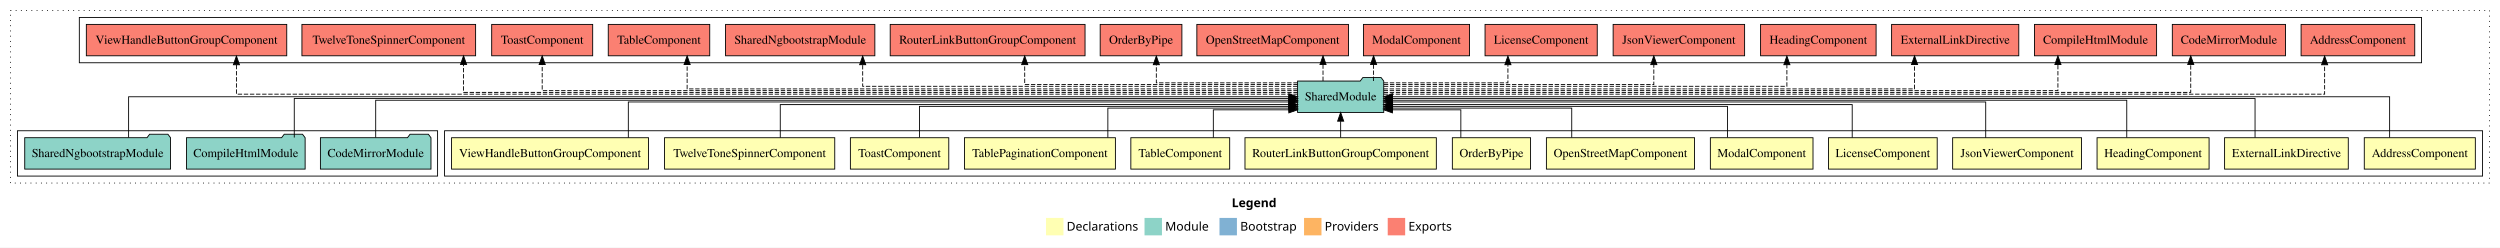
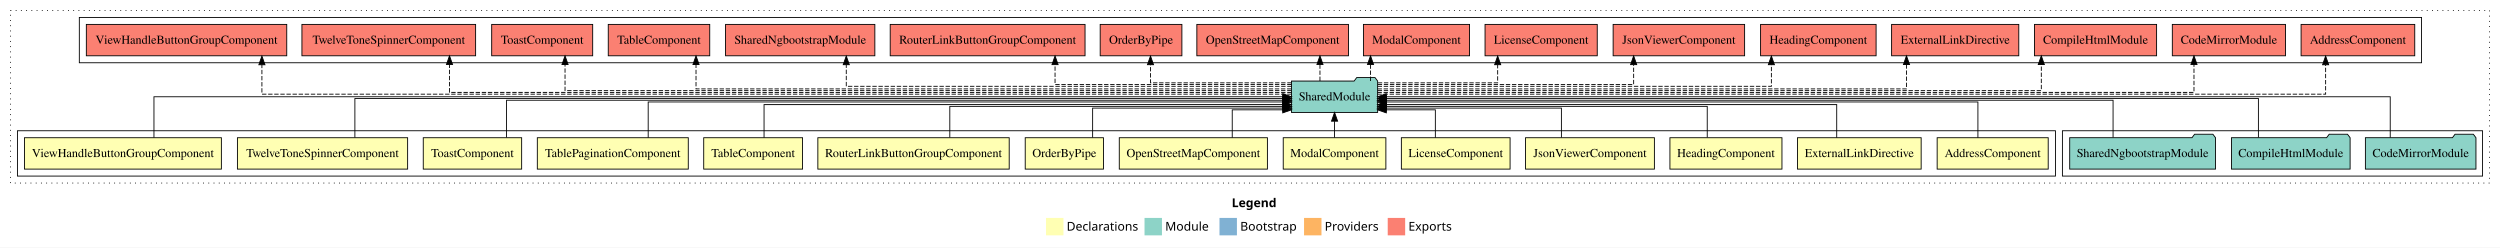
<svg xmlns="http://www.w3.org/2000/svg" width="2868pt" height="284pt" viewBox="0.00 0.00 2868.00 284.00">
  <g id="graph0" class="graph" transform="scale(1 1) rotate(0) translate(4 280)">
    <polygon fill="white" stroke="transparent" points="-4,4 -4,-280 2864,-280 2864,4 -4,4" />
    <text text-anchor="start" x="1409.01" y="-42.4" font-family="Times-12" font-weight="bold" font-size="14.00">Legend</text>
    <polygon fill="#ffffb3" stroke="transparent" points="1196,-10 1196,-30 1216,-30 1216,-10 1196,-10" />
    <text text-anchor="start" x="1219.63" y="-15.4" font-family="Times-12" font-size="14.00">  Declarations</text>
    <polygon fill="#8dd3c7" stroke="transparent" points="1309,-10 1309,-30 1329,-30 1329,-10 1309,-10" />
    <text text-anchor="start" x="1332.73" y="-15.4" font-family="Times-12" font-size="14.00">  Module</text>
    <polygon fill="#80b1d3" stroke="transparent" points="1395,-10 1395,-30 1415,-30 1415,-10 1395,-10" />
    <text text-anchor="start" x="1418.78" y="-15.4" font-family="Times-12" font-size="14.00">  Bootstrap</text>
    <polygon fill="#fdb462" stroke="transparent" points="1492,-10 1492,-30 1512,-30 1512,-10 1492,-10" />
    <text text-anchor="start" x="1515.67" y="-15.4" font-family="Times-12" font-size="14.00">  Providers</text>
    <polygon fill="#fb8072" stroke="transparent" points="1588,-10 1588,-30 1608,-30 1608,-10 1588,-10" />
    <text text-anchor="start" x="1611.73" y="-15.4" font-family="Times-12" font-size="14.00">  Exports</text>
    <g id="clust1" class="cluster">
      <polygon fill="none" stroke="black" stroke-dasharray="1,5" points="8,-70 8,-268 2852,-268 2852,-70 8,-70" />
    </g>
    <g id="clust18" class="cluster">
      <polygon fill="none" stroke="black" points="87,-208 87,-260 2774,-260 2774,-208 87,-208" />
    </g>
+     <g id="clust17" class="cluster">
+       <polygon fill="none" stroke="black" points="2362,-78 2362,-130 2844,-130 2844,-78 2362,-78" />
+     </g>
    <g id="clust2" class="cluster">
-       <polygon fill="none" stroke="black" points="506,-78 506,-130 2844,-130 2844,-78 506,-78" />
-     </g>
-     <g id="clust17" class="cluster">
-       <polygon fill="none" stroke="black" points="16,-78 16,-130 498,-130 498,-78 16,-78" />
+       <polygon fill="none" stroke="black" points="16,-78 16,-130 2354,-130 2354,-78 16,-78" />
    </g>
    <g id="node1" class="node">
-       <polygon fill="#ffffb3" stroke="black" points="2835.7,-122 2708.3,-122 2708.3,-86 2835.7,-86 2835.7,-122" />
-       <text text-anchor="middle" x="2772" y="-99.8" font-family="Times,serif" font-size="14.00">AddressComponent</text>
+       <polygon fill="#ffffb3" stroke="black" points="2345.7,-122 2218.3,-122 2218.3,-86 2345.7,-86 2345.7,-122" />
+       <text text-anchor="middle" x="2282" y="-99.8" font-family="Times,serif" font-size="14.00">AddressComponent</text>
    </g>
    <g id="node15" class="node">
-       <polygon fill="#8dd3c7" stroke="black" points="1583.42,-187 1580.42,-191 1559.42,-191 1556.42,-187 1484.58,-187 1484.58,-151 1583.42,-151 1583.42,-187" />
-       <text text-anchor="middle" x="1534" y="-164.8" font-family="Times,serif" font-size="14.00">SharedModule</text>
+       <polygon fill="#8dd3c7" stroke="black" points="1576.42,-187 1573.42,-191 1552.42,-191 1549.42,-187 1477.58,-187 1477.58,-151 1576.42,-151 1576.42,-187" />
+       <text text-anchor="middle" x="1527" y="-164.8" font-family="Times,serif" font-size="14.00">SharedModule</text>
    </g>
    <g id="edge1" class="edge">
-       <path fill="none" stroke="black" d="M2737.38,-122.11C2737.38,-141.34 2737.38,-169 2737.38,-169 2737.38,-169 1593.42,-169 1593.42,-169" />
-       <polygon fill="black" stroke="black" points="1593.42,-165.5 1583.42,-169 1593.42,-172.5 1593.42,-165.5" />
+       <path fill="none" stroke="black" d="M2265.06,-122.02C2265.06,-139.37 2265.06,-163 2265.06,-163 2265.06,-163 1586.28,-163 1586.28,-163" />
+       <polygon fill="black" stroke="black" points="1586.28,-159.5 1576.28,-163 1586.28,-166.5 1586.28,-159.5" />
    </g>
    <g id="node2" class="node">
-       <polygon fill="#ffffb3" stroke="black" points="2689.95,-122 2548.05,-122 2548.05,-86 2689.95,-86 2689.95,-122" />
-       <text text-anchor="middle" x="2619" y="-99.8" font-family="Times,serif" font-size="14.00">ExternalLinkDirective</text>
+       <polygon fill="#ffffb3" stroke="black" points="2199.95,-122 2058.05,-122 2058.05,-86 2199.95,-86 2199.95,-122" />
+       <text text-anchor="middle" x="2129" y="-99.8" font-family="Times,serif" font-size="14.00">ExternalLinkDirective</text>
    </g>
    <g id="edge2" class="edge">
-       <path fill="none" stroke="black" d="M2582.99,-122.22C2582.99,-140.83 2582.99,-167 2582.99,-167 2582.99,-167 1593.54,-167 1593.54,-167" />
-       <polygon fill="black" stroke="black" points="1593.54,-163.5 1583.54,-167 1593.54,-170.5 1593.54,-163.5" />
+       <path fill="none" stroke="black" d="M2103.08,-122.03C2103.08,-138.4 2103.08,-160 2103.08,-160 2103.08,-160 1586.37,-160 1586.37,-160" />
+       <polygon fill="black" stroke="black" points="1586.37,-156.5 1576.37,-160 1586.37,-163.5 1586.37,-156.5" />
    </g>
    <g id="node3" class="node">
-       <polygon fill="#ffffb3" stroke="black" points="2530.26,-122 2401.74,-122 2401.74,-86 2530.26,-86 2530.26,-122" />
-       <text text-anchor="middle" x="2466" y="-99.8" font-family="Times,serif" font-size="14.00">HeadingComponent</text>
+       <polygon fill="#ffffb3" stroke="black" points="2040.26,-122 1911.74,-122 1911.74,-86 2040.26,-86 2040.26,-122" />
+       <text text-anchor="middle" x="1976" y="-99.8" font-family="Times,serif" font-size="14.00">HeadingComponent</text>
    </g>
    <g id="edge3" class="edge">
-       <path fill="none" stroke="black" d="M2435.82,-122.3C2435.82,-140.27 2435.82,-165 2435.82,-165 2435.82,-165 1593.45,-165 1593.45,-165" />
-       <polygon fill="black" stroke="black" points="1593.45,-161.5 1583.45,-165 1593.45,-168.5 1593.45,-161.5" />
+       <path fill="none" stroke="black" d="M1954.54,-122.28C1954.54,-137.95 1954.54,-158 1954.54,-158 1954.54,-158 1586.46,-158 1586.46,-158" />
+       <polygon fill="black" stroke="black" points="1586.46,-154.5 1576.46,-158 1586.46,-161.5 1586.46,-154.5" />
    </g>
    <g id="node4" class="node">
-       <polygon fill="#ffffb3" stroke="black" points="2383.92,-122 2236.08,-122 2236.08,-86 2383.92,-86 2383.92,-122" />
-       <text text-anchor="middle" x="2310" y="-99.8" font-family="Times,serif" font-size="14.00">JsonViewerComponent</text>
+       <polygon fill="#ffffb3" stroke="black" points="1893.92,-122 1746.08,-122 1746.08,-86 1893.92,-86 1893.92,-122" />
+       <text text-anchor="middle" x="1820" y="-99.8" font-family="Times,serif" font-size="14.00">JsonViewerComponent</text>
    </g>
    <g id="edge4" class="edge">
-       <path fill="none" stroke="black" d="M2274.01,-122.02C2274.01,-139.37 2274.01,-163 2274.01,-163 2274.01,-163 1593.41,-163 1593.41,-163" />
-       <polygon fill="black" stroke="black" points="1593.41,-159.5 1583.41,-163 1593.41,-166.5 1593.41,-159.5" />
+       <path fill="none" stroke="black" d="M1787.24,-122.19C1787.24,-137.18 1787.24,-156 1787.24,-156 1787.24,-156 1586.25,-156 1586.25,-156" />
+       <polygon fill="black" stroke="black" points="1586.25,-152.5 1576.25,-156 1586.25,-159.5 1586.25,-152.5" />
    </g>
    <g id="node5" class="node">
-       <polygon fill="#ffffb3" stroke="black" points="2218.36,-122 2093.64,-122 2093.64,-86 2218.36,-86 2218.36,-122" />
-       <text text-anchor="middle" x="2156" y="-99.8" font-family="Times,serif" font-size="14.00">LicenseComponent</text>
+       <polygon fill="#ffffb3" stroke="black" points="1728.36,-122 1603.64,-122 1603.64,-86 1728.36,-86 1728.36,-122" />
+       <text text-anchor="middle" x="1666" y="-99.8" font-family="Times,serif" font-size="14.00">LicenseComponent</text>
    </g>
    <g id="edge5" class="edge">
-       <path fill="none" stroke="black" d="M2120.85,-122.03C2120.85,-138.4 2120.85,-160 2120.85,-160 2120.85,-160 1593.28,-160 1593.28,-160" />
-       <polygon fill="black" stroke="black" points="1593.28,-156.5 1583.28,-160 1593.28,-163.5 1593.28,-156.5" />
+       <path fill="none" stroke="black" d="M1642.63,-122.05C1642.63,-136.37 1642.63,-154 1642.63,-154 1642.63,-154 1586.37,-154 1586.37,-154" />
+       <polygon fill="black" stroke="black" points="1586.37,-150.5 1576.37,-154 1586.37,-157.5 1586.37,-150.5" />
    </g>
    <g id="node6" class="node">
-       <polygon fill="#ffffb3" stroke="black" points="2075.88,-122 1958.12,-122 1958.12,-86 2075.88,-86 2075.88,-122" />
-       <text text-anchor="middle" x="2017" y="-99.8" font-family="Times,serif" font-size="14.00">ModalComponent</text>
+       <polygon fill="#ffffb3" stroke="black" points="1585.88,-122 1468.12,-122 1468.12,-86 1585.88,-86 1585.88,-122" />
+       <text text-anchor="middle" x="1527" y="-99.8" font-family="Times,serif" font-size="14.00">ModalComponent</text>
    </g>
    <g id="edge6" class="edge">
-       <path fill="none" stroke="black" d="M1977.76,-122.28C1977.76,-137.95 1977.76,-158 1977.76,-158 1977.76,-158 1593.61,-158 1593.61,-158" />
-       <polygon fill="black" stroke="black" points="1593.61,-154.5 1583.61,-158 1593.61,-161.5 1593.61,-154.5" />
+       <path fill="none" stroke="black" d="M1527,-122.11C1527,-122.11 1527,-140.99 1527,-140.99" />
+       <polygon fill="black" stroke="black" points="1523.5,-140.99 1527,-150.99 1530.5,-140.99 1523.5,-140.99" />
    </g>
    <g id="node7" class="node">
-       <polygon fill="#ffffb3" stroke="black" points="1939.97,-122 1770.03,-122 1770.03,-86 1939.97,-86 1939.97,-122" />
-       <text text-anchor="middle" x="1855" y="-99.8" font-family="Times,serif" font-size="14.00">OpenStreetMapComponent</text>
+       <polygon fill="#ffffb3" stroke="black" points="1449.97,-122 1280.03,-122 1280.03,-86 1449.97,-86 1449.97,-122" />
+       <text text-anchor="middle" x="1365" y="-99.8" font-family="Times,serif" font-size="14.00">OpenStreetMapComponent</text>
    </g>
    <g id="edge7" class="edge">
-       <path fill="none" stroke="black" d="M1799.1,-122.19C1799.1,-137.18 1799.1,-156 1799.1,-156 1799.1,-156 1593.24,-156 1593.24,-156" />
-       <polygon fill="black" stroke="black" points="1593.24,-152.5 1583.24,-156 1593.24,-159.5 1593.24,-152.5" />
+       <path fill="none" stroke="black" d="M1409.62,-122.05C1409.62,-136.37 1409.62,-154 1409.62,-154 1409.62,-154 1467.56,-154 1467.56,-154" />
+       <polygon fill="black" stroke="black" points="1467.56,-157.5 1477.56,-154 1467.56,-150.5 1467.56,-157.5" />
    </g>
    <g id="node8" class="node">
-       <polygon fill="#ffffb3" stroke="black" points="1751.87,-122 1662.13,-122 1662.13,-86 1751.87,-86 1751.87,-122" />
-       <text text-anchor="middle" x="1707" y="-99.8" font-family="Times,serif" font-size="14.00">OrderByPipe</text>
+       <polygon fill="#ffffb3" stroke="black" points="1261.87,-122 1172.13,-122 1172.13,-86 1261.87,-86 1261.87,-122" />
+       <text text-anchor="middle" x="1217" y="-99.8" font-family="Times,serif" font-size="14.00">OrderByPipe</text>
    </g>
    <g id="edge8" class="edge">
-       <path fill="none" stroke="black" d="M1671.88,-122.05C1671.88,-136.37 1671.88,-154 1671.88,-154 1671.88,-154 1593.39,-154 1593.39,-154" />
-       <polygon fill="black" stroke="black" points="1593.39,-150.5 1583.39,-154 1593.39,-157.5 1593.39,-150.5" />
+       <path fill="none" stroke="black" d="M1249.47,-122.19C1249.47,-137.18 1249.47,-156 1249.47,-156 1249.47,-156 1467.7,-156 1467.7,-156" />
+       <polygon fill="black" stroke="black" points="1467.7,-159.5 1477.7,-156 1467.7,-152.5 1467.7,-159.5" />
    </g>
    <g id="node9" class="node">
-       <polygon fill="#ffffb3" stroke="black" points="1643.76,-122 1424.24,-122 1424.24,-86 1643.76,-86 1643.76,-122" />
-       <text text-anchor="middle" x="1534" y="-99.8" font-family="Times,serif" font-size="14.00">RouterLinkButtonGroupComponent</text>
+       <polygon fill="#ffffb3" stroke="black" points="1153.76,-122 934.24,-122 934.24,-86 1153.76,-86 1153.76,-122" />
+       <text text-anchor="middle" x="1044" y="-99.8" font-family="Times,serif" font-size="14.00">RouterLinkButtonGroupComponent</text>
    </g>
    <g id="edge9" class="edge">
-       <path fill="none" stroke="black" d="M1534,-122.11C1534,-122.11 1534,-140.99 1534,-140.99" />
-       <polygon fill="black" stroke="black" points="1530.5,-140.99 1534,-150.99 1537.5,-140.99 1530.5,-140.99" />
+       <path fill="none" stroke="black" d="M1085.62,-122.28C1085.62,-137.95 1085.62,-158 1085.62,-158 1085.62,-158 1467.65,-158 1467.65,-158" />
+       <polygon fill="black" stroke="black" points="1467.65,-161.5 1477.65,-158 1467.65,-154.5 1467.65,-161.5" />
    </g>
    <g id="node10" class="node">
-       <polygon fill="#ffffb3" stroke="black" points="1406.7,-122 1293.3,-122 1293.3,-86 1406.7,-86 1406.7,-122" />
-       <text text-anchor="middle" x="1350" y="-99.8" font-family="Times,serif" font-size="14.00">TableComponent</text>
+       <polygon fill="#ffffb3" stroke="black" points="916.7,-122 803.3,-122 803.3,-86 916.7,-86 916.7,-122" />
+       <text text-anchor="middle" x="860" y="-99.8" font-family="Times,serif" font-size="14.00">TableComponent</text>
    </g>
    <g id="edge10" class="edge">
-       <path fill="none" stroke="black" d="M1387.93,-122.05C1387.93,-136.37 1387.93,-154 1387.93,-154 1387.93,-154 1474.55,-154 1474.55,-154" />
-       <polygon fill="black" stroke="black" points="1474.55,-157.5 1484.55,-154 1474.55,-150.5 1474.55,-157.5" />
+       <path fill="none" stroke="black" d="M872.52,-122.03C872.52,-138.4 872.52,-160 872.52,-160 872.52,-160 1467.54,-160 1467.54,-160" />
+       <polygon fill="black" stroke="black" points="1467.54,-163.5 1477.54,-160 1467.54,-156.5 1467.54,-163.5" />
    </g>
    <g id="node11" class="node">
-       <polygon fill="#ffffb3" stroke="black" points="1275.59,-122 1102.41,-122 1102.41,-86 1275.59,-86 1275.59,-122" />
-       <text text-anchor="middle" x="1189" y="-99.8" font-family="Times,serif" font-size="14.00">TablePaginationComponent</text>
+       <polygon fill="#ffffb3" stroke="black" points="785.59,-122 612.41,-122 612.41,-86 785.59,-86 785.59,-122" />
+       <text text-anchor="middle" x="699" y="-99.8" font-family="Times,serif" font-size="14.00">TablePaginationComponent</text>
    </g>
    <g id="edge11" class="edge">
-       <path fill="none" stroke="black" d="M1266.93,-122.19C1266.93,-137.18 1266.93,-156 1266.93,-156 1266.93,-156 1474.7,-156 1474.7,-156" />
-       <polygon fill="black" stroke="black" points="1474.7,-159.5 1484.7,-156 1474.7,-152.5 1474.7,-159.5" />
+       <path fill="none" stroke="black" d="M739.6,-122.02C739.6,-139.37 739.6,-163 739.6,-163 739.6,-163 1467.74,-163 1467.74,-163" />
+       <polygon fill="black" stroke="black" points="1467.74,-166.5 1477.74,-163 1467.74,-159.5 1467.74,-166.5" />
    </g>
    <g id="node12" class="node">
-       <polygon fill="#ffffb3" stroke="black" points="1084.44,-122 971.56,-122 971.56,-86 1084.44,-86 1084.44,-122" />
-       <text text-anchor="middle" x="1028" y="-99.8" font-family="Times,serif" font-size="14.00">ToastComponent</text>
+       <polygon fill="#ffffb3" stroke="black" points="594.44,-122 481.56,-122 481.56,-86 594.44,-86 594.44,-122" />
+       <text text-anchor="middle" x="538" y="-99.8" font-family="Times,serif" font-size="14.00">ToastComponent</text>
    </g>
    <g id="edge12" class="edge">
-       <path fill="none" stroke="black" d="M1050.79,-122.28C1050.79,-137.95 1050.79,-158 1050.79,-158 1050.79,-158 1474.56,-158 1474.56,-158" />
-       <polygon fill="black" stroke="black" points="1474.56,-161.5 1484.56,-158 1474.56,-154.5 1474.56,-161.5" />
+       <path fill="none" stroke="black" d="M577.12,-122.3C577.12,-140.27 577.12,-165 577.12,-165 577.12,-165 1467.6,-165 1467.6,-165" />
+       <polygon fill="black" stroke="black" points="1467.6,-168.5 1477.6,-165 1467.6,-161.5 1467.6,-168.5" />
    </g>
    <g id="node13" class="node">
-       <polygon fill="#ffffb3" stroke="black" points="953.63,-122 758.37,-122 758.37,-86 953.63,-86 953.63,-122" />
-       <text text-anchor="middle" x="856" y="-99.8" font-family="Times,serif" font-size="14.00">TwelveToneSpinnerComponent</text>
+       <polygon fill="#ffffb3" stroke="black" points="463.63,-122 268.37,-122 268.37,-86 463.63,-86 463.63,-122" />
+       <text text-anchor="middle" x="366" y="-99.8" font-family="Times,serif" font-size="14.00">TwelveToneSpinnerComponent</text>
    </g>
    <g id="edge13" class="edge">
-       <path fill="none" stroke="black" d="M891.12,-122.03C891.12,-138.4 891.12,-160 891.12,-160 891.12,-160 1474.62,-160 1474.62,-160" />
-       <polygon fill="black" stroke="black" points="1474.62,-163.5 1484.62,-160 1474.62,-156.5 1474.62,-163.5" />
+       <path fill="none" stroke="black" d="M403.12,-122.22C403.12,-140.83 403.12,-167 403.12,-167 403.12,-167 1467.62,-167 1467.62,-167" />
+       <polygon fill="black" stroke="black" points="1467.62,-170.5 1477.62,-167 1467.62,-163.5 1467.62,-170.5" />
    </g>
    <g id="node14" class="node">
-       <polygon fill="#ffffb3" stroke="black" points="739.96,-122 514.04,-122 514.04,-86 739.96,-86 739.96,-122" />
-       <text text-anchor="middle" x="627" y="-99.8" font-family="Times,serif" font-size="14.00">ViewHandleButtonGroupComponent</text>
+       <polygon fill="#ffffb3" stroke="black" points="249.96,-122 24.04,-122 24.04,-86 249.96,-86 249.96,-122" />
+       <text text-anchor="middle" x="137" y="-99.8" font-family="Times,serif" font-size="14.00">ViewHandleButtonGroupComponent</text>
    </g>
    <g id="edge14" class="edge">
-       <path fill="none" stroke="black" d="M716.81,-122.02C716.81,-139.37 716.81,-163 716.81,-163 716.81,-163 1474.72,-163 1474.72,-163" />
-       <polygon fill="black" stroke="black" points="1474.72,-166.5 1484.72,-163 1474.72,-159.5 1474.72,-166.5" />
+       <path fill="none" stroke="black" d="M172.62,-122.11C172.62,-141.34 172.62,-169 172.62,-169 172.62,-169 1467.59,-169 1467.59,-169" />
+       <polygon fill="black" stroke="black" points="1467.59,-172.5 1477.59,-169 1467.59,-165.5 1467.59,-172.5" />
    </g>
    <g id="node19" class="node">
      <polygon fill="#fb8072" stroke="black" points="2766.2,-252 2635.8,-252 2635.8,-216 2766.2,-216 2766.2,-252" />
      <text text-anchor="middle" x="2701" y="-229.8" font-family="Times,serif" font-size="14.00">AddressComponent </text>
    </g>
    <g id="edge18" class="edge">
-       <path fill="none" stroke="black" stroke-dasharray="5,2" d="M1583.23,-172C1800.49,-172 2662.81,-172 2662.81,-172 2662.81,-172 2662.81,-205.73 2662.81,-205.73" />
-       <polygon fill="black" stroke="black" points="2659.31,-205.73 2662.81,-215.73 2666.31,-205.73 2659.31,-205.73" />
+       <path fill="none" stroke="black" stroke-dasharray="5,2" d="M1576.22,-172C1794.45,-172 2663.96,-172 2663.96,-172 2663.96,-172 2663.96,-205.73 2663.96,-205.73" />
+       <polygon fill="black" stroke="black" points="2660.46,-205.73 2663.96,-215.73 2667.46,-205.73 2660.46,-205.73" />
    </g>
    <g id="node20" class="node">
      <polygon fill="#fb8072" stroke="black" points="2617.92,-252 2488.08,-252 2488.08,-216 2617.92,-216 2617.92,-252" />
      <text text-anchor="middle" x="2553" y="-229.8" font-family="Times,serif" font-size="14.00">CodeMirrorModule </text>
    </g>
    <g id="edge19" class="edge">
-       <path fill="none" stroke="black" stroke-dasharray="5,2" d="M1583.36,-174C1781.61,-174 2509.21,-174 2509.21,-174 2509.21,-174 2509.21,-206 2509.21,-206" />
-       <polygon fill="black" stroke="black" points="2505.71,-206 2509.21,-216 2512.71,-206 2505.71,-206" />
+       <path fill="none" stroke="black" stroke-dasharray="5,2" d="M1576.23,-174C1775.67,-174 2512.93,-174 2512.93,-174 2512.93,-174 2512.93,-206 2512.93,-206" />
+       <polygon fill="black" stroke="black" points="2509.43,-206 2512.93,-216 2516.43,-206 2509.43,-206" />
    </g>
    <g id="node21" class="node">
      <polygon fill="#fb8072" stroke="black" points="2470.05,-252 2329.95,-252 2329.95,-216 2470.05,-216 2470.05,-252" />
      <text text-anchor="middle" x="2400" y="-229.8" font-family="Times,serif" font-size="14.00">CompileHtmlModule </text>
    </g>
    <g id="edge20" class="edge">
-       <path fill="none" stroke="black" stroke-dasharray="5,2" d="M1583.31,-176C1760.83,-176 2356.84,-176 2356.84,-176 2356.84,-176 2356.84,-205.97 2356.84,-205.97" />
-       <polygon fill="black" stroke="black" points="2353.34,-205.97 2356.84,-215.97 2360.34,-205.97 2353.34,-205.97" />
+       <path fill="none" stroke="black" stroke-dasharray="5,2" d="M1576.5,-176C1752.53,-176 2337.79,-176 2337.79,-176 2337.79,-176 2337.79,-205.97 2337.79,-205.97" />
+       <polygon fill="black" stroke="black" points="2334.29,-205.97 2337.79,-215.97 2341.29,-205.97 2334.29,-205.97" />
    </g>
    <g id="node22" class="node">
      <polygon fill="#fb8072" stroke="black" points="2311.95,-252 2166.05,-252 2166.05,-216 2311.95,-216 2311.95,-252" />
      <text text-anchor="middle" x="2239" y="-229.8" font-family="Times,serif" font-size="14.00">ExternalLinkDirective </text>
    </g>
    <g id="edge21" class="edge">
-       <path fill="none" stroke="black" stroke-dasharray="5,2" d="M1583.21,-178C1736.06,-178 2192.35,-178 2192.35,-178 2192.35,-178 2192.35,-205.97 2192.35,-205.97" />
-       <polygon fill="black" stroke="black" points="2188.85,-205.97 2192.35,-215.97 2195.85,-205.97 2188.85,-205.97" />
+       <path fill="none" stroke="black" stroke-dasharray="5,2" d="M1576.32,-178C1728.91,-178 2183.12,-178 2183.12,-178 2183.12,-178 2183.12,-205.97 2183.12,-205.97" />
+       <polygon fill="black" stroke="black" points="2179.63,-205.97 2183.12,-215.97 2186.63,-205.97 2179.63,-205.97" />
    </g>
    <g id="node23" class="node">
      <polygon fill="#fb8072" stroke="black" points="2148.26,-252 2015.74,-252 2015.74,-216 2148.26,-216 2148.26,-252" />
      <text text-anchor="middle" x="2082" y="-229.8" font-family="Times,serif" font-size="14.00">HeadingComponent </text>
    </g>
    <g id="edge22" class="edge">
-       <path fill="none" stroke="black" stroke-dasharray="5,2" d="M1583.55,-181C1712.02,-181 2045.91,-181 2045.91,-181 2045.91,-181 2045.91,-205.76 2045.91,-205.76" />
-       <polygon fill="black" stroke="black" points="2042.41,-205.76 2045.91,-215.76 2049.41,-205.76 2042.41,-205.76" />
+       <path fill="none" stroke="black" stroke-dasharray="5,2" d="M1576.42,-181C1702.85,-181 2028.12,-181 2028.12,-181 2028.12,-181 2028.12,-205.76 2028.12,-205.76" />
+       <polygon fill="black" stroke="black" points="2024.63,-205.76 2028.12,-215.76 2031.63,-205.76 2024.63,-205.76" />
    </g>
    <g id="node24" class="node">
      <polygon fill="#fb8072" stroke="black" points="1997.42,-252 1846.58,-252 1846.58,-216 1997.42,-216 1997.42,-252" />
      <text text-anchor="middle" x="1922" y="-229.8" font-family="Times,serif" font-size="14.00">JsonViewerComponent </text>
    </g>
    <g id="edge23" class="edge">
-       <path fill="none" stroke="black" stroke-dasharray="5,2" d="M1583.58,-183C1682.13,-183 1893.26,-183 1893.26,-183 1893.26,-183 1893.26,-205.88 1893.26,-205.88" />
-       <polygon fill="black" stroke="black" points="1889.76,-205.88 1893.26,-215.88 1896.76,-205.88 1889.76,-205.88" />
+       <path fill="none" stroke="black" stroke-dasharray="5,2" d="M1576.53,-183C1671.55,-183 1870.12,-183 1870.12,-183 1870.12,-183 1870.12,-205.88 1870.12,-205.88" />
+       <polygon fill="black" stroke="black" points="1866.63,-205.88 1870.12,-215.88 1873.63,-205.88 1866.63,-205.88" />
    </g>
    <g id="node25" class="node">
      <polygon fill="#fb8072" stroke="black" points="1828.36,-252 1699.64,-252 1699.64,-216 1828.36,-216 1828.36,-252" />
      <text text-anchor="middle" x="1764" y="-229.8" font-family="Times,serif" font-size="14.00">LicenseComponent </text>
    </g>
    <g id="edge24" class="edge">
-       <path fill="none" stroke="black" stroke-dasharray="5,2" d="M1583.41,-185C1640.26,-185 1725.88,-185 1725.88,-185 1725.88,-185 1725.88,-205.75 1725.88,-205.75" />
-       <polygon fill="black" stroke="black" points="1722.38,-205.75 1725.88,-215.75 1729.38,-205.75 1722.38,-205.75" />
+       <path fill="none" stroke="black" stroke-dasharray="5,2" d="M1576.65,-185C1632.09,-185 1714.12,-185 1714.12,-185 1714.12,-185 1714.12,-205.75 1714.12,-205.75" />
+       <polygon fill="black" stroke="black" points="1710.63,-205.75 1714.12,-215.75 1717.63,-205.75 1710.63,-205.75" />
    </g>
    <g id="node26" class="node">
      <polygon fill="#fb8072" stroke="black" points="1681.88,-252 1560.12,-252 1560.12,-216 1681.88,-216 1681.88,-252" />
      <text text-anchor="middle" x="1621" y="-229.8" font-family="Times,serif" font-size="14.00">ModalComponent </text>
    </g>
    <g id="edge25" class="edge">
-       <path fill="none" stroke="black" stroke-dasharray="5,2" d="M1571.76,-187.11C1571.76,-187.11 1571.76,-205.99 1571.76,-205.99" />
-       <polygon fill="black" stroke="black" points="1568.26,-205.99 1571.76,-215.99 1575.26,-205.99 1568.26,-205.99" />
+       <path fill="none" stroke="black" stroke-dasharray="5,2" d="M1568.26,-187.11C1568.26,-187.11 1568.26,-205.99 1568.26,-205.99" />
+       <polygon fill="black" stroke="black" points="1564.76,-205.99 1568.26,-215.99 1571.76,-205.99 1564.76,-205.99" />
    </g>
    <g id="node27" class="node">
      <polygon fill="#fb8072" stroke="black" points="1542.97,-252 1369.03,-252 1369.03,-216 1542.97,-216 1542.97,-252" />
      <text text-anchor="middle" x="1456" y="-229.8" font-family="Times,serif" font-size="14.00">OpenStreetMapComponent </text>
    </g>
    <g id="edge26" class="edge">
-       <path fill="none" stroke="black" stroke-dasharray="5,2" d="M1513.76,-187.11C1513.76,-187.11 1513.76,-205.99 1513.76,-205.99" />
-       <polygon fill="black" stroke="black" points="1510.26,-205.99 1513.76,-215.99 1517.26,-205.99 1510.26,-205.99" />
+       <path fill="none" stroke="black" stroke-dasharray="5,2" d="M1510.26,-187.11C1510.26,-187.11 1510.26,-205.99 1510.26,-205.99" />
+       <polygon fill="black" stroke="black" points="1506.76,-205.99 1510.26,-215.99 1513.76,-205.99 1506.76,-205.99" />
    </g>
    <g id="node28" class="node">
      <polygon fill="#fb8072" stroke="black" points="1351.87,-252 1258.13,-252 1258.13,-216 1351.87,-216 1351.87,-252" />
      <text text-anchor="middle" x="1305" y="-229.8" font-family="Times,serif" font-size="14.00">OrderByPipe </text>
    </g>
    <g id="edge27" class="edge">
-       <path fill="none" stroke="black" stroke-dasharray="5,2" d="M1484.69,-185C1422.2,-185 1322.54,-185 1322.54,-185 1322.54,-185 1322.54,-205.75 1322.54,-205.75" />
-       <polygon fill="black" stroke="black" points="1319.04,-205.75 1322.54,-215.75 1326.04,-205.75 1319.04,-205.75" />
+       <path fill="none" stroke="black" stroke-dasharray="5,2" d="M1477.76,-185C1415.37,-185 1315.85,-185 1315.85,-185 1315.85,-185 1315.85,-205.75 1315.85,-205.75" />
+       <polygon fill="black" stroke="black" points="1312.35,-205.75 1315.85,-215.75 1319.35,-205.75 1312.35,-205.75" />
    </g>
    <g id="node29" class="node">
      <polygon fill="#fb8072" stroke="black" points="1240.76,-252 1017.24,-252 1017.24,-216 1240.76,-216 1240.76,-252" />
      <text text-anchor="middle" x="1129" y="-229.8" font-family="Times,serif" font-size="14.00">RouterLinkButtonGroupComponent </text>
    </g>
    <g id="edge28" class="edge">
-       <path fill="none" stroke="black" stroke-dasharray="5,2" d="M1484.74,-183C1385.64,-183 1171.54,-183 1171.54,-183 1171.54,-183 1171.54,-205.88 1171.54,-205.88" />
-       <polygon fill="black" stroke="black" points="1168.04,-205.88 1171.54,-215.88 1175.04,-205.88 1168.04,-205.88" />
+       <path fill="none" stroke="black" stroke-dasharray="5,2" d="M1477.6,-183C1387.66,-183 1206.35,-183 1206.35,-183 1206.35,-183 1206.35,-205.88 1206.35,-205.88" />
+       <polygon fill="black" stroke="black" points="1202.85,-205.88 1206.35,-215.88 1209.85,-205.88 1202.85,-205.88" />
    </g>
    <g id="node30" class="node">
      <polygon fill="#fb8072" stroke="black" points="999.63,-252 828.37,-252 828.37,-216 999.63,-216 999.63,-252" />
      <text text-anchor="middle" x="914" y="-229.8" font-family="Times,serif" font-size="14.00">SharedNgbootstrapModule </text>
    </g>
    <g id="edge29" class="edge">
-       <path fill="none" stroke="black" stroke-dasharray="5,2" d="M1484.37,-181C1349.4,-181 985.67,-181 985.67,-181 985.67,-181 985.67,-205.76 985.67,-205.76" />
-       <polygon fill="black" stroke="black" points="982.17,-205.76 985.67,-215.76 989.17,-205.76 982.17,-205.76" />
+       <path fill="none" stroke="black" stroke-dasharray="5,2" d="M1477.78,-181C1341.09,-181 966.84,-181 966.84,-181 966.84,-181 966.84,-205.76 966.84,-205.76" />
+       <polygon fill="black" stroke="black" points="963.34,-205.76 966.84,-215.76 970.34,-205.76 963.34,-205.76" />
    </g>
    <g id="node31" class="node">
      <polygon fill="#fb8072" stroke="black" points="810.21,-252 693.79,-252 693.79,-216 810.21,-216 810.21,-252" />
      <text text-anchor="middle" x="752" y="-229.8" font-family="Times,serif" font-size="14.00">TableComponent </text>
    </g>
    <g id="edge30" class="edge">
-       <path fill="none" stroke="black" stroke-dasharray="5,2" d="M1484.52,-178C1317.4,-178 784.27,-178 784.27,-178 784.27,-178 784.27,-205.97 784.27,-205.97" />
-       <polygon fill="black" stroke="black" points="780.77,-205.97 784.27,-215.97 787.77,-205.97 780.77,-205.97" />
+       <path fill="none" stroke="black" stroke-dasharray="5,2" d="M1477.51,-178C1312.96,-178 794.47,-178 794.47,-178 794.47,-178 794.47,-205.97 794.47,-205.97" />
+       <polygon fill="black" stroke="black" points="790.97,-205.97 794.47,-215.97 797.97,-205.97 790.97,-205.97" />
    </g>
    <g id="node32" class="node">
      <polygon fill="#fb8072" stroke="black" points="675.93,-252 560.07,-252 560.07,-216 675.93,-216 675.93,-252" />
      <text text-anchor="middle" x="618" y="-229.8" font-family="Times,serif" font-size="14.00">ToastComponent </text>
    </g>
    <g id="edge31" class="edge">
-       <path fill="none" stroke="black" stroke-dasharray="5,2" d="M1484.75,-176C1294.49,-176 618,-176 618,-176 618,-176 618,-205.97 618,-205.97" />
-       <polygon fill="black" stroke="black" points="614.5,-205.97 618,-215.97 621.5,-205.97 614.5,-205.97" />
+       <path fill="none" stroke="black" stroke-dasharray="5,2" d="M1477.65,-176C1291.74,-176 644.21,-176 644.21,-176 644.21,-176 644.21,-205.97 644.21,-205.97" />
+       <polygon fill="black" stroke="black" points="640.71,-205.97 644.21,-215.97 647.71,-205.97 640.71,-205.97" />
    </g>
    <g id="node33" class="node">
      <polygon fill="#fb8072" stroke="black" points="541.63,-252 342.37,-252 342.37,-216 541.63,-216 541.63,-252" />
      <text text-anchor="middle" x="442" y="-229.8" font-family="Times,serif" font-size="14.00">TwelveToneSpinnerComponent </text>
    </g>
    <g id="edge32" class="edge">
-       <path fill="none" stroke="black" stroke-dasharray="5,2" d="M1484.79,-174C1282.77,-174 527.79,-174 527.79,-174 527.79,-174 527.79,-206 527.79,-206" />
-       <polygon fill="black" stroke="black" points="524.29,-206 527.79,-216 531.29,-206 524.29,-206" />
+       <path fill="none" stroke="black" stroke-dasharray="5,2" d="M1477.69,-174C1274.35,-174 511.67,-174 511.67,-174 511.67,-174 511.67,-206 511.67,-206" />
+       <polygon fill="black" stroke="black" points="508.17,-206 511.67,-216 515.17,-206 508.17,-206" />
    </g>
    <g id="node34" class="node">
      <polygon fill="#fb8072" stroke="black" points="324.96,-252 95.04,-252 95.04,-216 324.96,-216 324.96,-252" />
      <text text-anchor="middle" x="210" y="-229.8" font-family="Times,serif" font-size="14.00">ViewHandleButtonGroupComponent </text>
    </g>
    <g id="edge33" class="edge">
-       <path fill="none" stroke="black" stroke-dasharray="5,2" d="M1484.73,-172C1251.22,-172 267.23,-172 267.23,-172 267.23,-172 267.23,-205.73 267.23,-205.73" />
-       <polygon fill="black" stroke="black" points="263.73,-205.73 267.23,-215.73 270.73,-205.73 263.73,-205.73" />
+       <path fill="none" stroke="black" stroke-dasharray="5,2" d="M1477.62,-172C1248.08,-172 296.46,-172 296.46,-172 296.46,-172 296.46,-205.73 296.46,-205.73" />
+       <polygon fill="black" stroke="black" points="292.96,-205.73 296.46,-215.73 299.96,-205.73 292.96,-205.73" />
    </g>
    <g id="node16" class="node">
-       <polygon fill="#8dd3c7" stroke="black" points="490.42,-122 487.42,-126 466.42,-126 463.42,-122 363.58,-122 363.58,-86 490.42,-86 490.42,-122" />
-       <text text-anchor="middle" x="427" y="-99.8" font-family="Times,serif" font-size="14.00">CodeMirrorModule</text>
+       <polygon fill="#8dd3c7" stroke="black" points="2836.42,-122 2833.42,-126 2812.42,-126 2809.42,-122 2709.58,-122 2709.58,-86 2836.42,-86 2836.42,-122" />
+       <text text-anchor="middle" x="2773" y="-99.8" font-family="Times,serif" font-size="14.00">CodeMirrorModule</text>
    </g>
    <g id="edge15" class="edge">
-       <path fill="none" stroke="black" d="M427,-122.3C427,-140.27 427,-165 427,-165 427,-165 1474.65,-165 1474.65,-165" />
-       <polygon fill="black" stroke="black" points="1474.65,-168.5 1484.65,-165 1474.65,-161.5 1474.65,-168.5" />
+       <path fill="none" stroke="black" d="M2738.07,-122.11C2738.07,-141.34 2738.07,-169 2738.07,-169 2738.07,-169 1586.35,-169 1586.35,-169" />
+       <polygon fill="black" stroke="black" points="1586.35,-165.5 1576.35,-169 1586.35,-172.5 1586.35,-165.5" />
    </g>
    <g id="node17" class="node">
-       <polygon fill="#8dd3c7" stroke="black" points="346.05,-122 343.05,-126 322.05,-126 319.05,-122 209.95,-122 209.95,-86 346.05,-86 346.05,-122" />
-       <text text-anchor="middle" x="278" y="-99.8" font-family="Times,serif" font-size="14.00">CompileHtmlModule</text>
+       <polygon fill="#8dd3c7" stroke="black" points="2692.05,-122 2689.05,-126 2668.05,-126 2665.05,-122 2555.95,-122 2555.95,-86 2692.05,-86 2692.05,-122" />
+       <text text-anchor="middle" x="2624" y="-99.8" font-family="Times,serif" font-size="14.00">CompileHtmlModule</text>
    </g>
    <g id="edge16" class="edge">
-       <path fill="none" stroke="black" d="M333.58,-122.22C333.58,-140.83 333.58,-167 333.58,-167 333.58,-167 1474.7,-167 1474.7,-167" />
-       <polygon fill="black" stroke="black" points="1474.7,-170.5 1484.7,-167 1474.7,-163.5 1474.7,-170.5" />
+       <path fill="none" stroke="black" d="M2586.84,-122.22C2586.84,-140.83 2586.84,-167 2586.84,-167 2586.84,-167 1586.34,-167 1586.34,-167" />
+       <polygon fill="black" stroke="black" points="1586.34,-163.5 1576.34,-167 1586.34,-170.5 1586.34,-163.5" />
    </g>
    <g id="node18" class="node">
-       <polygon fill="#8dd3c7" stroke="black" points="191.63,-122 188.63,-126 167.63,-126 164.63,-122 24.37,-122 24.37,-86 191.63,-86 191.63,-122" />
-       <text text-anchor="middle" x="108" y="-99.8" font-family="Times,serif" font-size="14.00">SharedNgbootstrapModule</text>
+       <polygon fill="#8dd3c7" stroke="black" points="2537.63,-122 2534.63,-126 2513.63,-126 2510.63,-122 2370.37,-122 2370.37,-86 2537.63,-86 2537.63,-122" />
+       <text text-anchor="middle" x="2454" y="-99.8" font-family="Times,serif" font-size="14.00">SharedNgbootstrapModule</text>
    </g>
    <g id="edge17" class="edge">
-       <path fill="none" stroke="black" d="M143.54,-122.11C143.54,-141.34 143.54,-169 143.54,-169 143.54,-169 1474.51,-169 1474.51,-169" />
-       <polygon fill="black" stroke="black" points="1474.51,-172.5 1484.51,-169 1474.51,-165.5 1474.51,-172.5" />
+       <path fill="none" stroke="black" d="M2420.11,-122.3C2420.11,-140.27 2420.11,-165 2420.11,-165 2420.11,-165 1586.29,-165 1586.29,-165" />
+       <polygon fill="black" stroke="black" points="1586.29,-161.5 1576.29,-165 1586.29,-168.5 1586.29,-161.5" />
    </g>
  </g>
</svg>
